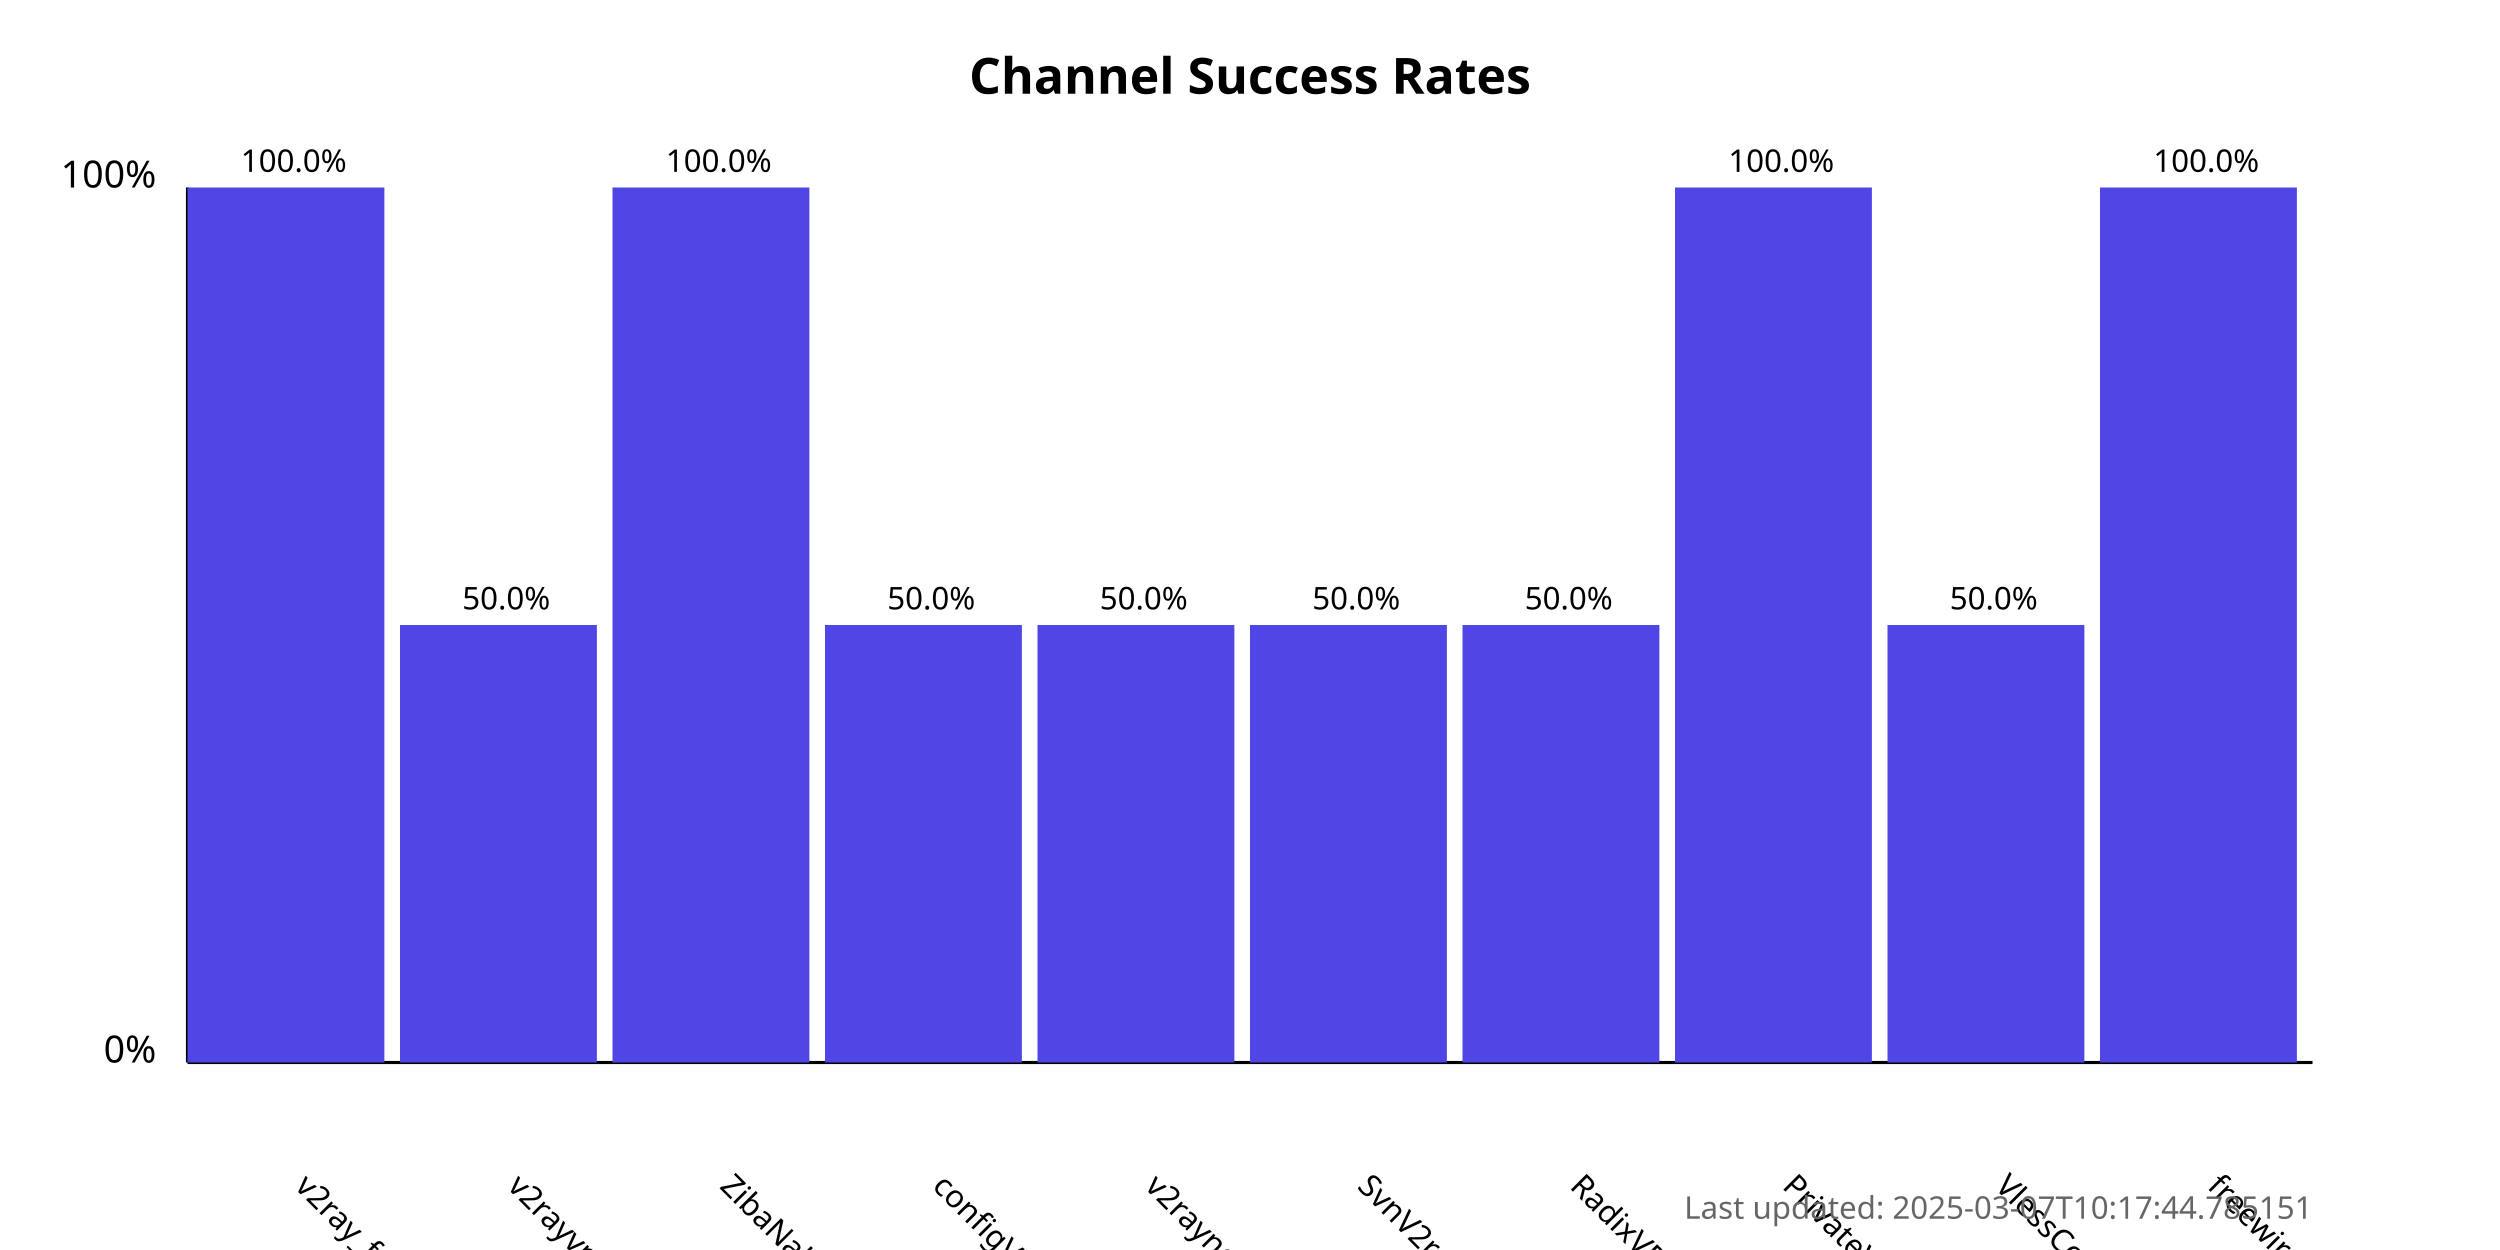
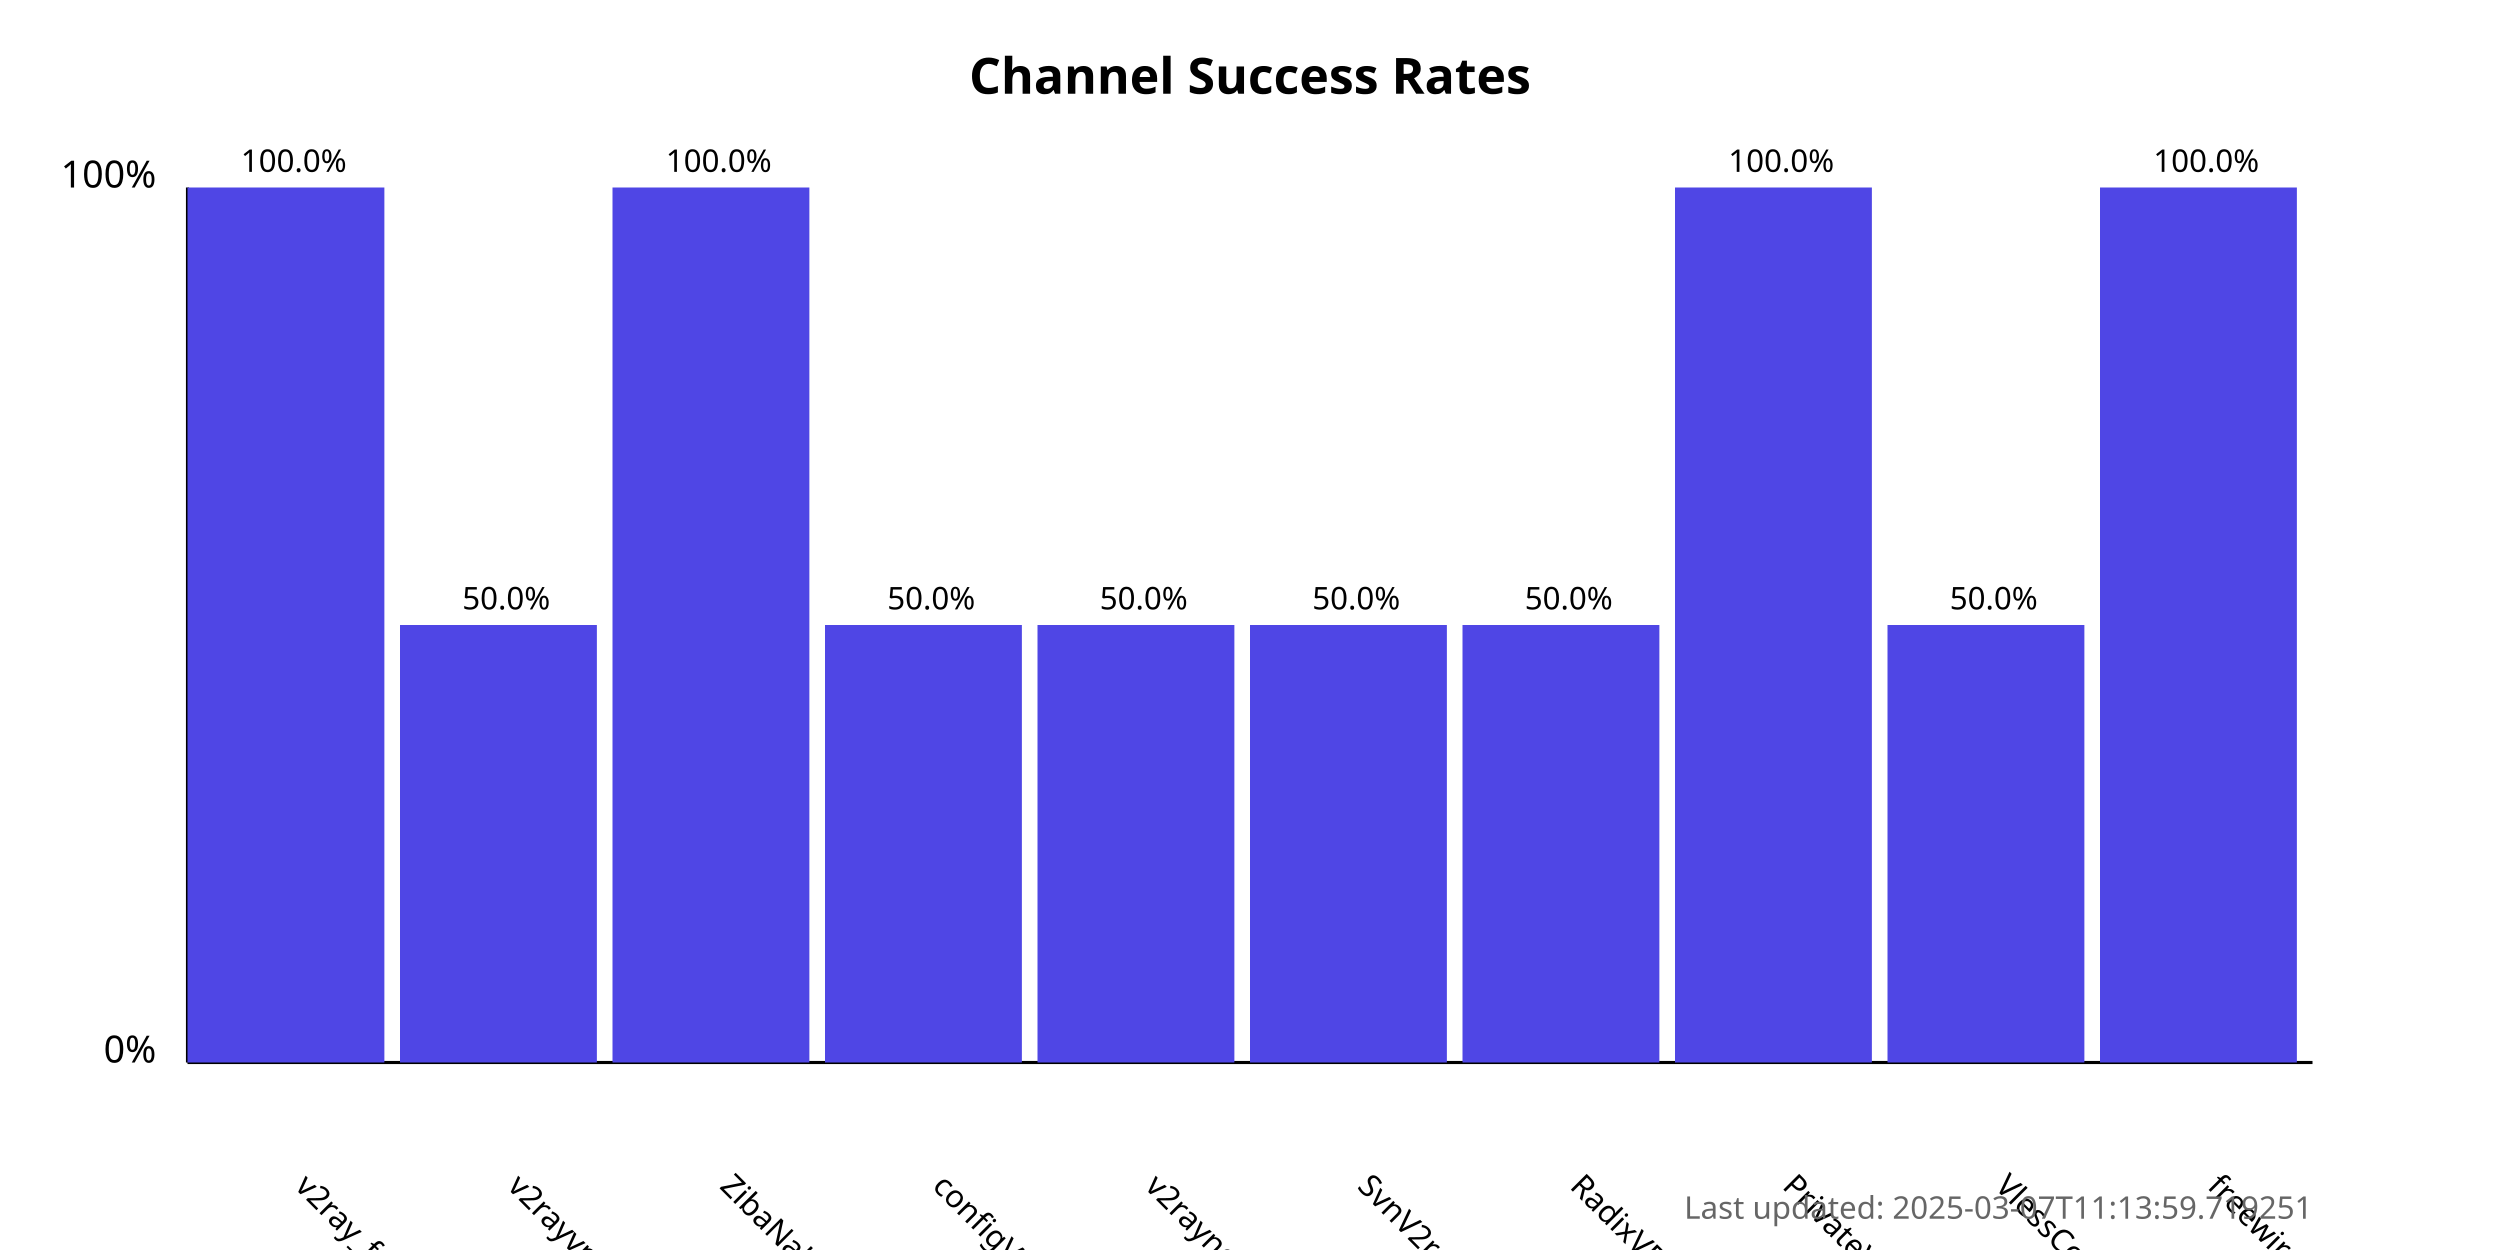
<svg xmlns="http://www.w3.org/2000/svg" width="800" height="400">
  <style>
            .chart-title { font: bold 16px sans-serif; }
            .axis-label { font: 12px sans-serif; }
            .tick-label { font: 10px sans-serif; }
            .bar { fill: #4f46e5; }
            .bar:hover { fill: #6366f1; }
            .timestamp { font: 10px sans-serif; fill: #666; }
        </style>
  <text x="400.0" y="30" text-anchor="middle" class="chart-title">
            Channel Success Rates
        </text>
  <line x1="60" y1="340" x2="60" y2="60" stroke="black" stroke-width="1" />
  <line x1="60" y1="340" x2="740" y2="340" stroke="black" stroke-width="1" />
  <text x="50" y="340" text-anchor="end" class="axis-label">0%</text>
  <text x="50" y="60" text-anchor="end" class="axis-label">100%</text>
  <g>
    <rect x="60" y="60.0" width="63.0" height="280.0" class="bar" />
    <text x="94.0" y="380" transform="rotate(45, 94.0, 380)" text-anchor="start" class="tick-label">
                v2ray_free_conf
            </text>
    <text x="94.0" y="55.0" text-anchor="middle" class="tick-label">
                100.0%
            </text>
  </g>
  <g>
    <rect x="128.0" y="200.0" width="63.0" height="140.0" class="bar" />
    <text x="162.0" y="380" transform="rotate(45, 162.0, 380)" text-anchor="start" class="tick-label">
                v2rayvpno
            </text>
    <text x="162.0" y="195.0" text-anchor="middle" class="tick-label">
                50.0%
            </text>
  </g>
  <g>
    <rect x="196.0" y="60.0" width="63.0" height="280.0" class="bar" />
    <text x="230.0" y="380" transform="rotate(45, 230.0, 380)" text-anchor="start" class="tick-label">
                ZibaNabz
            </text>
    <text x="230.0" y="55.0" text-anchor="middle" class="tick-label">
                100.0%
            </text>
  </g>
  <g>
    <rect x="264.0" y="200.0" width="63.0" height="140.0" class="bar" />
    <text x="298.0" y="380" transform="rotate(45, 298.0, 380)" text-anchor="start" class="tick-label">
                configV2rayForFree
            </text>
    <text x="298.0" y="195.0" text-anchor="middle" class="tick-label">
                50.0%
            </text>
  </g>
  <g>
    <rect x="332.0" y="200.0" width="63.0" height="140.0" class="bar" />
    <text x="366.0" y="380" transform="rotate(45, 366.0, 380)" text-anchor="start" class="tick-label">
                v2rayngvpn
            </text>
    <text x="366.0" y="195.0" text-anchor="middle" class="tick-label">
                50.0%
            </text>
  </g>
  <g>
    <rect x="400.0" y="200.0" width="63.0" height="140.0" class="bar" />
    <text x="434.0" y="380" transform="rotate(45, 434.0, 380)" text-anchor="start" class="tick-label">
                SvnV2ray
            </text>
    <text x="434.0" y="195.0" text-anchor="middle" class="tick-label">
                50.0%
            </text>
  </g>
  <g>
    <rect x="468.0" y="200.0" width="63.0" height="140.0" class="bar" />
    <text x="502.0" y="380" transform="rotate(45, 502.0, 380)" text-anchor="start" class="tick-label">
                RadixVPN
            </text>
    <text x="502.0" y="195.0" text-anchor="middle" class="tick-label">
                50.0%
            </text>
  </g>
  <g>
    <rect x="536.0" y="60.0" width="63.0" height="280.0" class="bar" />
    <text x="570.0" y="380" transform="rotate(45, 570.0, 380)" text-anchor="start" class="tick-label">
                PrivateVPNs
            </text>
    <text x="570.0" y="55.0" text-anchor="middle" class="tick-label">
                100.0%
            </text>
  </g>
  <g>
    <rect x="604.0" y="200.0" width="63.0" height="140.0" class="bar" />
    <text x="638.0" y="380" transform="rotate(45, 638.0, 380)" text-anchor="start" class="tick-label">
                VlessConfig
            </text>
    <text x="638.0" y="195.0" text-anchor="middle" class="tick-label">
                50.0%
            </text>
  </g>
  <g>
    <rect x="672.0" y="60.0" width="63.0" height="280.0" class="bar" />
    <text x="706.0" y="380" transform="rotate(45, 706.0, 380)" text-anchor="start" class="tick-label">
                freewireguard
            </text>
    <text x="706.0" y="55.0" text-anchor="middle" class="tick-label">
                100.0%
            </text>
  </g>
  <text x="740" y="390" text-anchor="end" class="timestamp">
-             Last updated: 2025-03-07T10:17:44.785151
+             Last updated: 2025-03-07T11:13:59.719251
        </text>
</svg>
